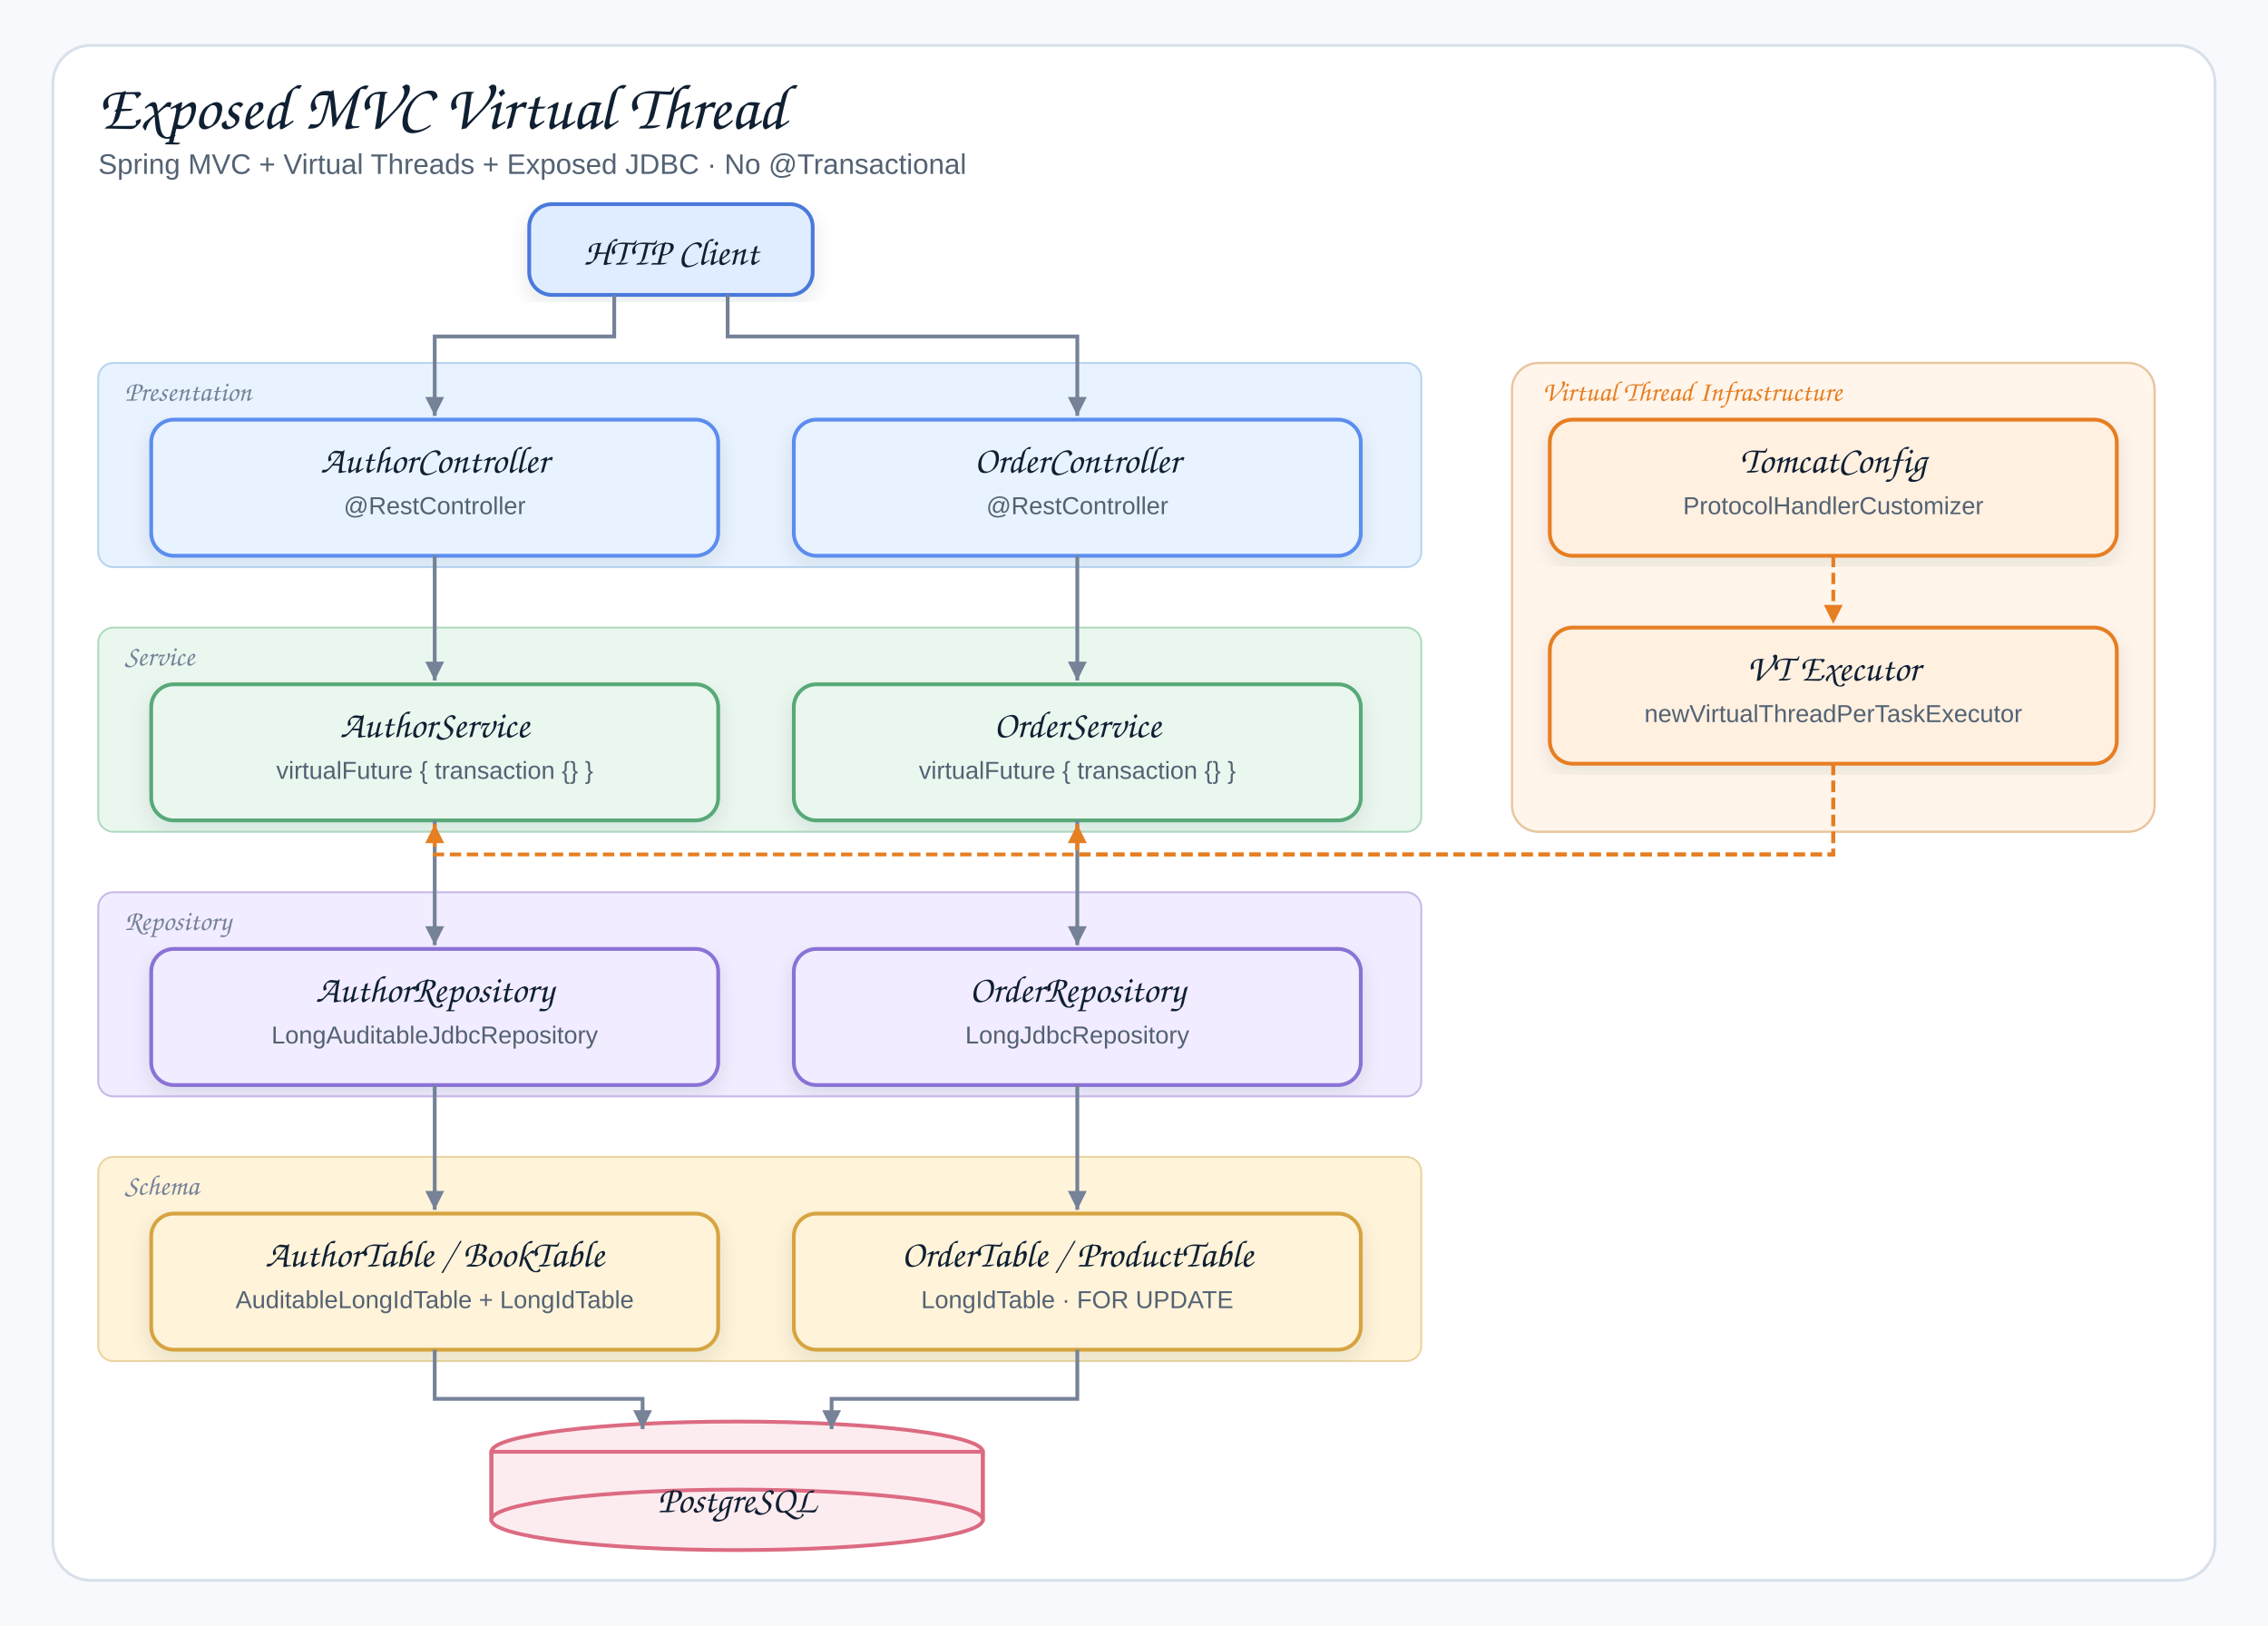
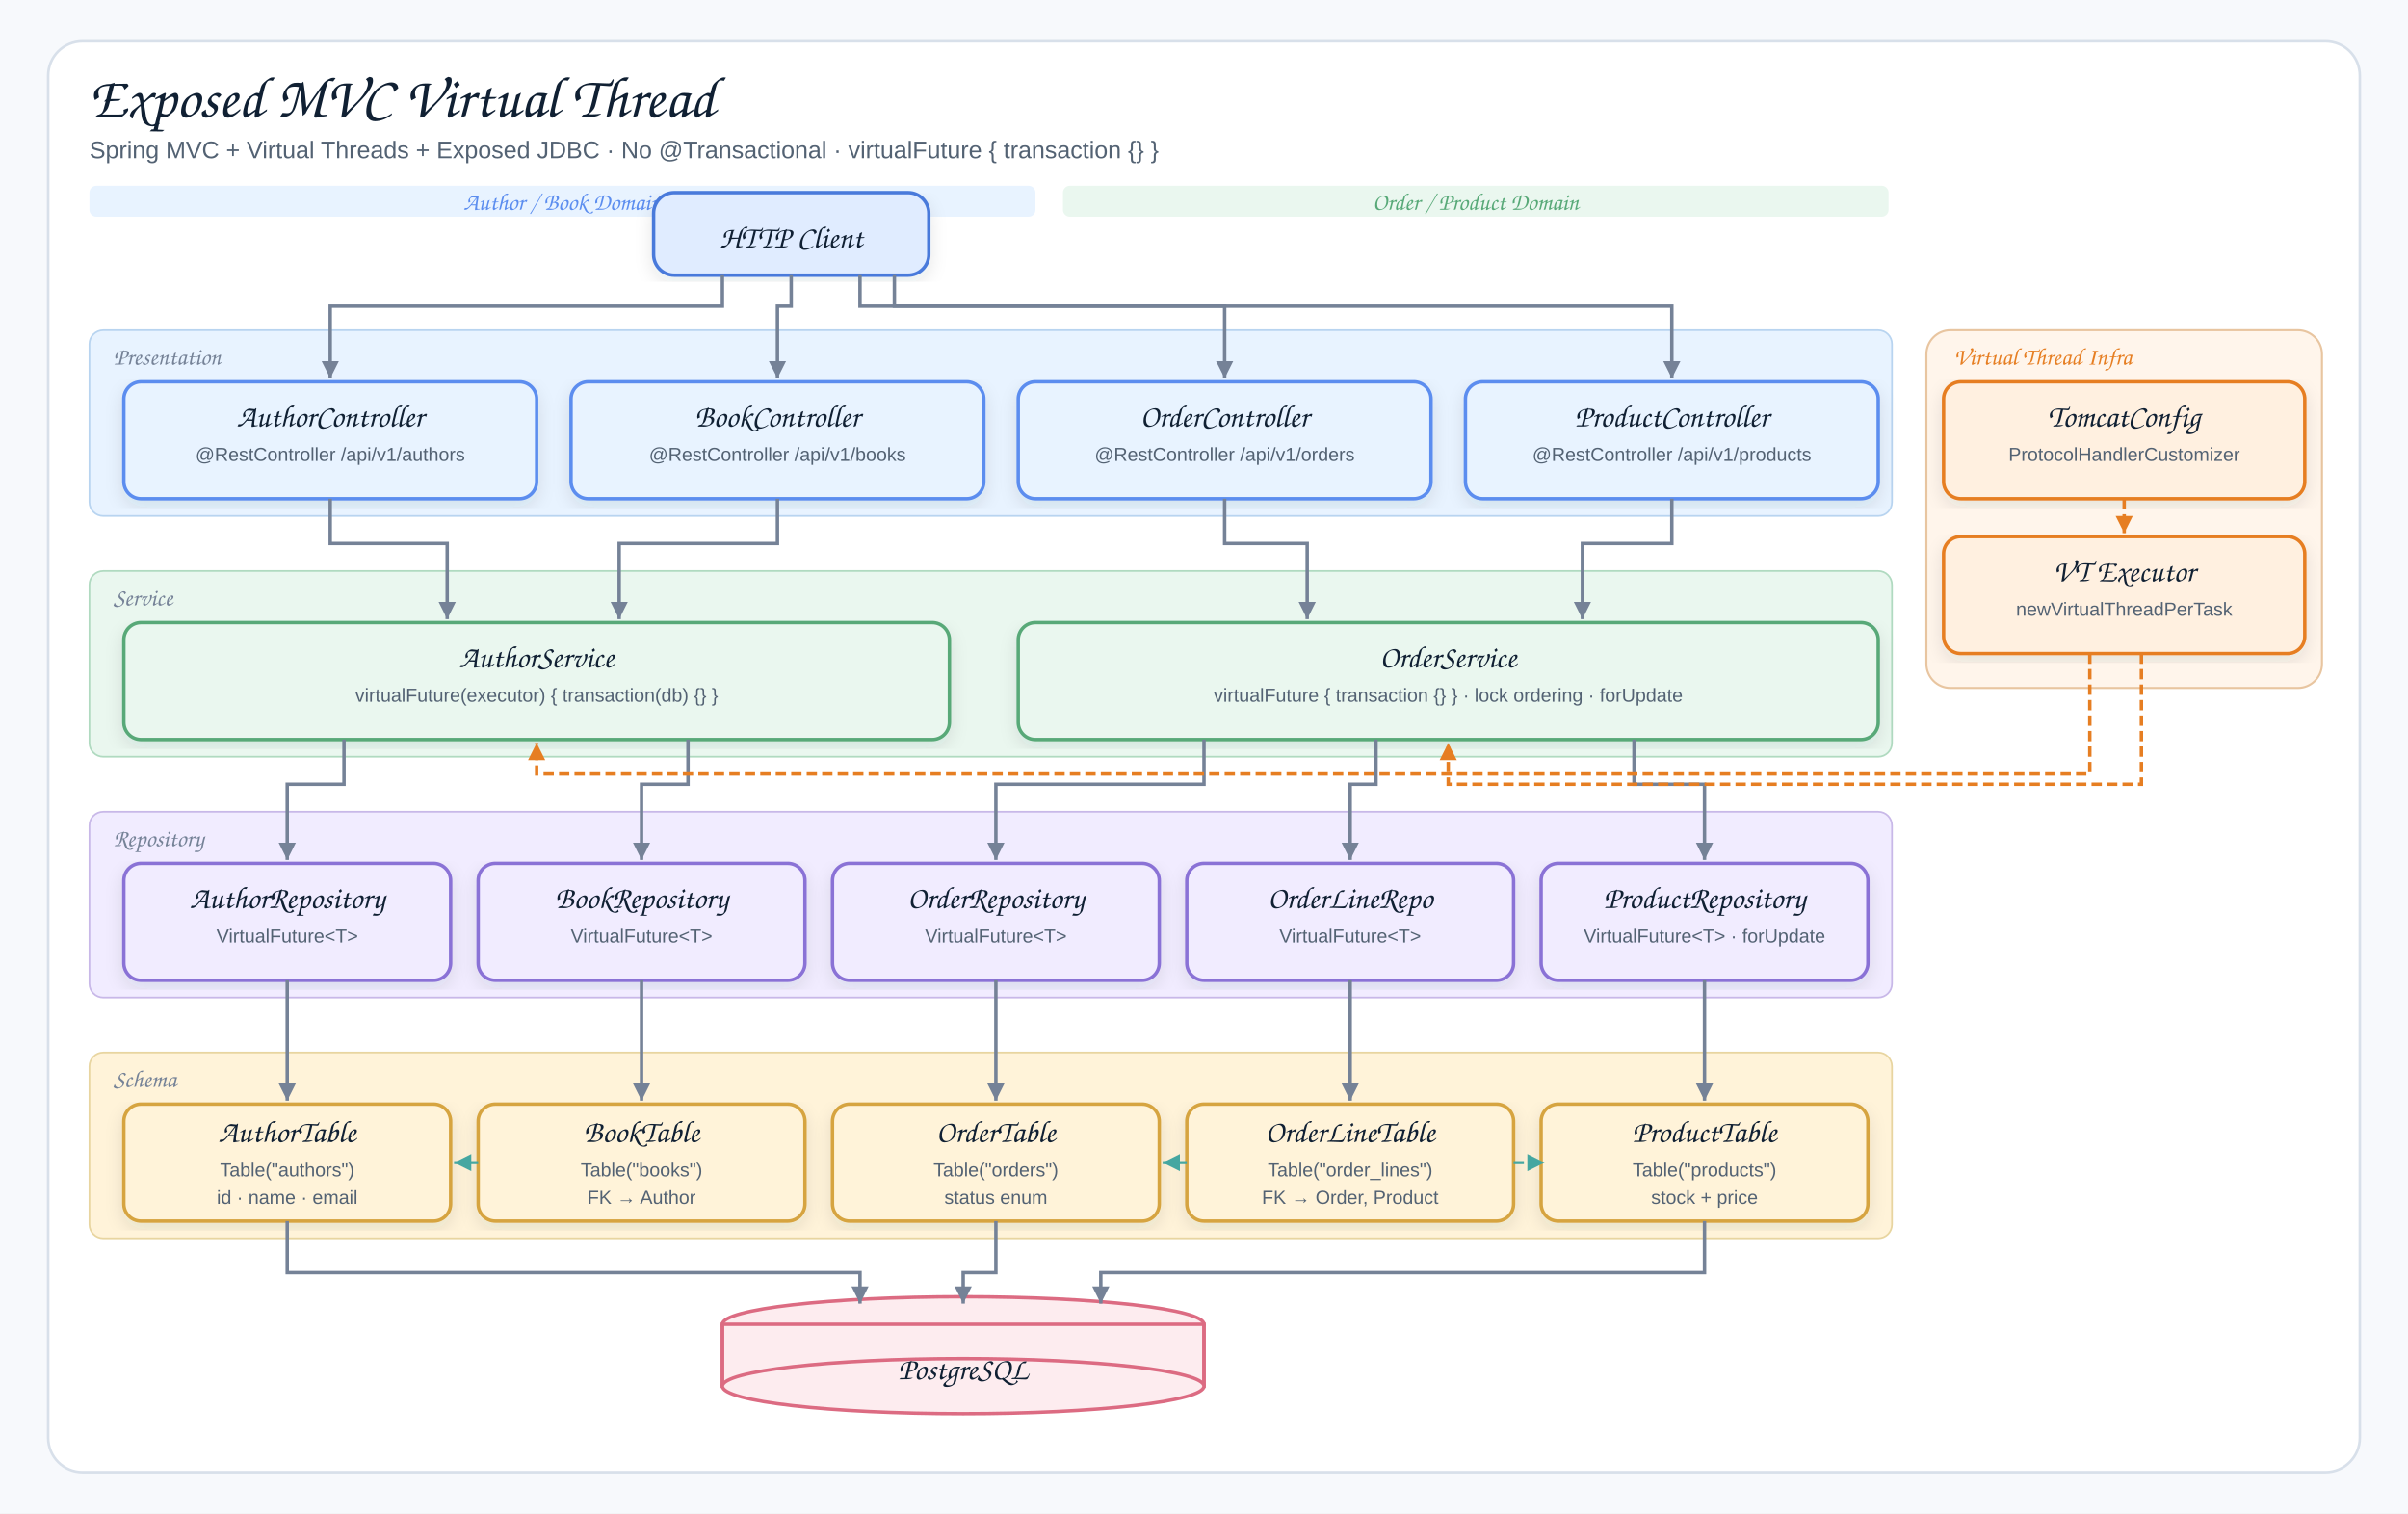
- <svg xmlns="http://www.w3.org/2000/svg" width="1200" height="860" viewBox="0 0 1200 860" role="img" aria-label="Exposed MVC Virtual Thread Architecture">
+ <svg xmlns="http://www.w3.org/2000/svg" width="1400" height="880" viewBox="0 0 1400 880" role="img" aria-label="Exposed MVC Virtual Thread Architecture">
  <defs>
    <filter id="shadow" x="-8%" y="-8%" width="116%" height="116%">
      <feDropShadow dx="0" dy="4" stdDeviation="5" flood-color="#1f2937" flood-opacity="0.10" />
    </filter>
    <marker id="arrow" markerWidth="14" markerHeight="14" refX="12" refY="7" orient="auto" markerUnits="userSpaceOnUse">
      <path d="M2,2 L12,7 L2,12 Z" fill="#758297" />
    </marker>
    <marker id="arrowOrange" markerWidth="14" markerHeight="14" refX="12" refY="7" orient="auto" markerUnits="userSpaceOnUse">
      <path d="M2,2 L12,7 L2,12 Z" fill="#E67E22" />
    </marker>
+     <marker id="arrowFK" markerWidth="14" markerHeight="14" refX="12" refY="7" orient="auto" markerUnits="userSpaceOnUse">
+       <path d="M2,2 L12,7 L2,12 Z" fill="#45A7A1" />
+     </marker>
    <style>
    .canvas{fill:#f7f9fc}.frame{fill:#fff;stroke:#d8e0ea;stroke-width:1.5}
    .title{font-family:"Architects Daughter","Comic Sans MS",cursive;font-size:34px;fill:#102033}
-     .subtitle{font-family:"Comic Sans MS","Comic Neue",Arial,sans-serif;font-size:15px;fill:#536273}
-     .label{font-family:"Architects Daughter","Comic Sans MS",cursive;font-size:20px;fill:#102033}
-     .mono{font-family:"Comic Sans MS","Comic Neue",Arial,sans-serif;font-size:13px;fill:#536273}
-     .bandlabel{font-family:"Architects Daughter","Comic Sans MS",cursive;font-size:15px;fill:#758297}
+     .subtitle{font-family:"Comic Sans MS","Comic Neue",Arial,sans-serif;font-size:14px;fill:#536273}
+     .label{font-family:"Architects Daughter","Comic Sans MS",cursive;font-size:18px;fill:#102033}
+     .mono{font-family:"Comic Sans MS","Comic Neue",Arial,sans-serif;font-size:11px;fill:#536273}
+     .bandlabel{font-family:"Architects Daughter","Comic Sans MS",cursive;font-size:14px;fill:#758297}
    .card{stroke-width:2;filter:url(#shadow)}
    .line{stroke:#758297;stroke-width:2;fill:none;marker-end:url(#arrow)}
    .vtline{stroke:#E67E22;stroke-width:2;fill:none;marker-end:url(#arrowOrange);stroke-dasharray:6,3}
+     .fkline{stroke:#45A7A1;stroke-width:1.8;fill:none;marker-end:url(#arrowFK);stroke-dasharray:6,3}
  </style>
  </defs>
-   <rect class="canvas" width="1200" height="860" />
-   <rect class="frame" x="28" y="24" width="1144" height="812" rx="20" />
+   <rect class="canvas" width="1400" height="880" />
+   <rect class="frame" x="28" y="24" width="1344" height="832" rx="20" />
  <text class="title" x="52" y="68">Exposed MVC Virtual Thread</text>
-   <text class="subtitle" x="52" y="92">Spring MVC + Virtual Threads + Exposed JDBC · No @Transactional</text>
-   <g transform="translate(280,108)">
-     <rect class="card" x="0" y="0" width="150" height="48" rx="12" fill="#E0ECFF" stroke="#4A7ADB" />
-     <text class="label" x="75" y="32" text-anchor="middle">HTTP Client</text>
+   <text class="subtitle" x="52" y="92">Spring MVC + Virtual Threads + Exposed JDBC · No @Transactional · virtualFuture { transaction {} }</text>
+   <rect x="52" y="108" width="550" height="18" rx="4" fill="#E8F3FF" stroke="none" />
+   <text class="bandlabel" x="327" y="122" text-anchor="middle" style="fill:#5B8DEF">Author / Book Domain</text>
+   <rect x="618" y="108" width="480" height="18" rx="4" fill="#EAF7EF" stroke="none" />
+   <text class="bandlabel" x="858" y="122" text-anchor="middle" style="fill:#58A978">Order / Product Domain</text>
+   <g transform="translate(380,112)">
+     <rect class="card" x="0" y="0" width="160" height="48" rx="12" fill="#E0ECFF" stroke="#4A7ADB" />
+     <text class="label" x="80" y="32" text-anchor="middle">HTTP Client</text>
  </g>
-   <rect x="52" y="192" width="700" height="108" rx="8" fill="#E8F3FF" stroke="#B8D4F0" stroke-width="1" />
+   <rect x="52" y="192" width="1048" height="108" rx="8" fill="#E8F3FF" stroke="#B8D4F0" stroke-width="1" />
  <text class="bandlabel" x="66" y="212">Presentation</text>
-   <rect x="52" y="332" width="700" height="108" rx="8" fill="#EAF7EF" stroke="#B0DAC0" stroke-width="1" />
+   <g transform="translate(72,222)">
+     <rect class="card" x="0" y="0" width="240" height="68" rx="10" fill="#E8F3FF" stroke="#5B8DEF" />
+     <text class="label" x="120" y="26" text-anchor="middle">AuthorController</text>
+     <text class="mono" x="120" y="46" text-anchor="middle">@RestController /api/v1/authors</text>
+   </g>
+   <g transform="translate(332,222)">
+     <rect class="card" x="0" y="0" width="240" height="68" rx="10" fill="#E8F3FF" stroke="#5B8DEF" />
+     <text class="label" x="120" y="26" text-anchor="middle">BookController</text>
+     <text class="mono" x="120" y="46" text-anchor="middle">@RestController /api/v1/books</text>
+   </g>
+   <g transform="translate(592,222)">
+     <rect class="card" x="0" y="0" width="240" height="68" rx="10" fill="#E8F3FF" stroke="#5B8DEF" />
+     <text class="label" x="120" y="26" text-anchor="middle">OrderController</text>
+     <text class="mono" x="120" y="46" text-anchor="middle">@RestController /api/v1/orders</text>
+   </g>
+   <g transform="translate(852,222)">
+     <rect class="card" x="0" y="0" width="240" height="68" rx="10" fill="#E8F3FF" stroke="#5B8DEF" />
+     <text class="label" x="120" y="26" text-anchor="middle">ProductController</text>
+     <text class="mono" x="120" y="46" text-anchor="middle">@RestController /api/v1/products</text>
+   </g>
+   <rect x="52" y="332" width="1048" height="108" rx="8" fill="#EAF7EF" stroke="#B0DAC0" stroke-width="1" />
  <text class="bandlabel" x="66" y="352">Service</text>
-   <rect x="52" y="472" width="700" height="108" rx="8" fill="#F1ECFF" stroke="#C8B8E8" stroke-width="1" />
+   <g transform="translate(72,362)">
+     <rect class="card" x="0" y="0" width="480" height="68" rx="10" fill="#EAF7EF" stroke="#58A978" />
+     <text class="label" x="240" y="26" text-anchor="middle">AuthorService</text>
+     <text class="mono" x="240" y="46" text-anchor="middle">virtualFuture(executor) { transaction(db) {} }</text>
+   </g>
+   <g transform="translate(592,362)">
+     <rect class="card" x="0" y="0" width="500" height="68" rx="10" fill="#EAF7EF" stroke="#58A978" />
+     <text class="label" x="250" y="26" text-anchor="middle">OrderService</text>
+     <text class="mono" x="250" y="46" text-anchor="middle">virtualFuture { transaction {} } · lock ordering · forUpdate</text>
+   </g>
+   <rect x="1120" y="192" width="230" height="208" rx="14" fill="#FFF5EB" stroke="#E8C5A0" stroke-width="1.2" />
+   <text class="bandlabel" x="1136" y="212" style="fill:#E67E22">Virtual Thread Infra</text>
+   <g transform="translate(1130,222)">
+     <rect class="card" x="0" y="0" width="210" height="68" rx="10" fill="#FFF0E0" stroke="#E67E22" />
+     <text class="label" x="105" y="26" text-anchor="middle">TomcatConfig</text>
+     <text class="mono" x="105" y="46" text-anchor="middle">ProtocolHandlerCustomizer</text>
+   </g>
+   <g transform="translate(1130,312)">
+     <rect class="card" x="0" y="0" width="210" height="68" rx="10" fill="#FFF0E0" stroke="#E67E22" />
+     <text class="label" x="105" y="26" text-anchor="middle">VT Executor</text>
+     <text class="mono" x="105" y="46" text-anchor="middle">newVirtualThreadPerTask</text>
+   </g>
+   <rect x="52" y="472" width="1048" height="108" rx="8" fill="#F1ECFF" stroke="#C8B8E8" stroke-width="1" />
  <text class="bandlabel" x="66" y="492">Repository</text>
-   <rect x="52" y="612" width="700" height="108" rx="8" fill="#FFF3D9" stroke="#E8D5A0" stroke-width="1" />
+   <g transform="translate(72,502)">
+     <rect class="card" x="0" y="0" width="190" height="68" rx="10" fill="#F1ECFF" stroke="#8A72D6" />
+     <text class="label" x="95" y="26" text-anchor="middle">AuthorRepository</text>
+     <text class="mono" x="95" y="46" text-anchor="middle">VirtualFuture&lt;T&gt;</text>
+   </g>
+   <g transform="translate(278,502)">
+     <rect class="card" x="0" y="0" width="190" height="68" rx="10" fill="#F1ECFF" stroke="#8A72D6" />
+     <text class="label" x="95" y="26" text-anchor="middle">BookRepository</text>
+     <text class="mono" x="95" y="46" text-anchor="middle">VirtualFuture&lt;T&gt;</text>
+   </g>
+   <g transform="translate(484,502)">
+     <rect class="card" x="0" y="0" width="190" height="68" rx="10" fill="#F1ECFF" stroke="#8A72D6" />
+     <text class="label" x="95" y="26" text-anchor="middle">OrderRepository</text>
+     <text class="mono" x="95" y="46" text-anchor="middle">VirtualFuture&lt;T&gt;</text>
+   </g>
+   <g transform="translate(690,502)">
+     <rect class="card" x="0" y="0" width="190" height="68" rx="10" fill="#F1ECFF" stroke="#8A72D6" />
+     <text class="label" x="95" y="26" text-anchor="middle">OrderLineRepo</text>
+     <text class="mono" x="95" y="46" text-anchor="middle">VirtualFuture&lt;T&gt;</text>
+   </g>
+   <g transform="translate(896,502)">
+     <rect class="card" x="0" y="0" width="190" height="68" rx="10" fill="#F1ECFF" stroke="#8A72D6" />
+     <text class="label" x="95" y="26" text-anchor="middle">ProductRepository</text>
+     <text class="mono" x="95" y="46" text-anchor="middle">VirtualFuture&lt;T&gt; · forUpdate</text>
+   </g>
+   <rect x="52" y="612" width="1048" height="108" rx="8" fill="#FFF3D9" stroke="#E8D5A0" stroke-width="1" />
  <text class="bandlabel" x="66" y="632">Schema</text>
-   <rect x="800" y="192" width="340" height="248" rx="14" fill="#FFF5EB" stroke="#E8C5A0" stroke-width="1.2" />
-   <text class="bandlabel" x="816" y="212" style="fill:#E67E22">Virtual Thread Infrastructure</text>
-   <g transform="translate(820,222)">
-     <rect class="card" x="0" y="0" width="300" height="72" rx="12" fill="#FFF0E0" stroke="#E67E22" />
-     <text class="label" x="150" y="28" text-anchor="middle">TomcatConfig</text>
-     <text class="mono" x="150" y="50" text-anchor="middle">ProtocolHandlerCustomizer</text>
+   <g transform="translate(72,642)">
+     <rect class="card" x="0" y="0" width="190" height="68" rx="10" fill="#FFF3D9" stroke="#D6A441" />
+     <text class="label" x="95" y="22" text-anchor="middle">AuthorTable</text>
+     <text class="mono" x="95" y="42" text-anchor="middle">Table("authors")</text>
+     <text class="mono" x="95" y="58" text-anchor="middle">id · name · email</text>
  </g>
-   <g transform="translate(820,332)">
-     <rect class="card" x="0" y="0" width="300" height="72" rx="12" fill="#FFF0E0" stroke="#E67E22" />
-     <text class="label" x="150" y="28" text-anchor="middle">VT Executor</text>
-     <text class="mono" x="150" y="50" text-anchor="middle">newVirtualThreadPerTaskExecutor</text>
+   <g transform="translate(278,642)">
+     <rect class="card" x="0" y="0" width="190" height="68" rx="10" fill="#FFF3D9" stroke="#D6A441" />
+     <text class="label" x="95" y="22" text-anchor="middle">BookTable</text>
+     <text class="mono" x="95" y="42" text-anchor="middle">Table("books")</text>
+     <text class="mono" x="95" y="58" text-anchor="middle">FK → Author</text>
  </g>
-   <g transform="translate(80,222)">
-     <rect class="card" x="0" y="0" width="300" height="72" rx="12" fill="#E8F3FF" stroke="#5B8DEF" />
-     <text class="label" x="150" y="28" text-anchor="middle">AuthorController</text>
-     <text class="mono" x="150" y="50" text-anchor="middle">@RestController</text>
+   <g transform="translate(484,642)">
+     <rect class="card" x="0" y="0" width="190" height="68" rx="10" fill="#FFF3D9" stroke="#D6A441" />
+     <text class="label" x="95" y="22" text-anchor="middle">OrderTable</text>
+     <text class="mono" x="95" y="42" text-anchor="middle">Table("orders")</text>
+     <text class="mono" x="95" y="58" text-anchor="middle">status enum</text>
  </g>
-   <g transform="translate(420,222)">
-     <rect class="card" x="0" y="0" width="300" height="72" rx="12" fill="#E8F3FF" stroke="#5B8DEF" />
-     <text class="label" x="150" y="28" text-anchor="middle">OrderController</text>
-     <text class="mono" x="150" y="50" text-anchor="middle">@RestController</text>
+   <g transform="translate(690,642)">
+     <rect class="card" x="0" y="0" width="190" height="68" rx="10" fill="#FFF3D9" stroke="#D6A441" />
+     <text class="label" x="95" y="22" text-anchor="middle">OrderLineTable</text>
+     <text class="mono" x="95" y="42" text-anchor="middle">Table("order_lines")</text>
+     <text class="mono" x="95" y="58" text-anchor="middle">FK → Order, Product</text>
  </g>
-   <g transform="translate(80,362)">
-     <rect class="card" x="0" y="0" width="300" height="72" rx="12" fill="#EAF7EF" stroke="#58A978" />
-     <text class="label" x="150" y="28" text-anchor="middle">AuthorService</text>
-     <text class="mono" x="150" y="50" text-anchor="middle">virtualFuture { transaction {} }</text>
+   <g transform="translate(896,642)">
+     <rect class="card" x="0" y="0" width="190" height="68" rx="10" fill="#FFF3D9" stroke="#D6A441" />
+     <text class="label" x="95" y="22" text-anchor="middle">ProductTable</text>
+     <text class="mono" x="95" y="42" text-anchor="middle">Table("products")</text>
+     <text class="mono" x="95" y="58" text-anchor="middle">stock + price</text>
  </g>
-   <g transform="translate(420,362)">
-     <rect class="card" x="0" y="0" width="300" height="72" rx="12" fill="#EAF7EF" stroke="#58A978" />
-     <text class="label" x="150" y="28" text-anchor="middle">OrderService</text>
-     <text class="mono" x="150" y="50" text-anchor="middle">virtualFuture { transaction {} }</text>
+   <g transform="translate(420,760)">
+     <ellipse cx="140" cy="10" rx="140" ry="16" fill="#FDECEF" stroke="#DC6B82" stroke-width="2" />
+     <rect x="0" y="10" width="280" height="36" fill="#FDECEF" stroke="#DC6B82" stroke-width="2" />
+     <line x1="0" y1="10" x2="0" y2="46" stroke="#DC6B82" stroke-width="2" />
+     <line x1="280" y1="10" x2="280" y2="46" stroke="#DC6B82" stroke-width="2" />
+     <ellipse cx="140" cy="46" rx="140" ry="16" fill="#FDECEF" stroke="#DC6B82" stroke-width="2" />
+     <text class="label" x="140" y="42" text-anchor="middle">PostgreSQL</text>
  </g>
-   <g transform="translate(80,502)">
-     <rect class="card" x="0" y="0" width="300" height="72" rx="12" fill="#F1ECFF" stroke="#8A72D6" />
-     <text class="label" x="150" y="28" text-anchor="middle">AuthorRepository</text>
-     <text class="mono" x="150" y="50" text-anchor="middle">LongAuditableJdbcRepository</text>
-   </g>
-   <g transform="translate(420,502)">
-     <rect class="card" x="0" y="0" width="300" height="72" rx="12" fill="#F1ECFF" stroke="#8A72D6" />
-     <text class="label" x="150" y="28" text-anchor="middle">OrderRepository</text>
-     <text class="mono" x="150" y="50" text-anchor="middle">LongJdbcRepository</text>
-   </g>
-   <g transform="translate(80,642)">
-     <rect class="card" x="0" y="0" width="300" height="72" rx="12" fill="#FFF3D9" stroke="#D6A441" />
-     <text class="label" x="150" y="28" text-anchor="middle">AuthorTable / BookTable</text>
-     <text class="mono" x="150" y="50" text-anchor="middle">AuditableLongIdTable + LongIdTable</text>
-   </g>
-   <g transform="translate(420,642)">
-     <rect class="card" x="0" y="0" width="300" height="72" rx="12" fill="#FFF3D9" stroke="#D6A441" />
-     <text class="label" x="150" y="28" text-anchor="middle">OrderTable / ProductTable</text>
-     <text class="mono" x="150" y="50" text-anchor="middle">LongIdTable · FOR UPDATE</text>
-   </g>
-   <g transform="translate(260,758)">
-     <ellipse cx="130" cy="10" rx="130" ry="16" fill="#FDECEF" stroke="#DC6B82" stroke-width="2" />
-     <rect x="0" y="10" width="260" height="36" fill="#FDECEF" stroke="#DC6B82" stroke-width="2" />
-     <line x1="0" y1="10" x2="0" y2="46" stroke="#DC6B82" stroke-width="2" />
-     <line x1="260" y1="10" x2="260" y2="46" stroke="#DC6B82" stroke-width="2" />
-     <ellipse cx="130" cy="46" rx="130" ry="16" fill="#FDECEF" stroke="#DC6B82" stroke-width="2" />
-     <text class="label" x="130" y="42" text-anchor="middle">PostgreSQL</text>
-   </g>
-   <path class="line" d="M325,156 L325,178 L230,178 L230,220" />
-   <path class="line" d="M385,156 L385,178 L570,178 L570,220" />
-   <path class="line" d="M230,294 L230,360" />
-   <path class="line" d="M570,294 L570,360" />
-   <path class="line" d="M230,434 L230,500" />
-   <path class="line" d="M570,434 L570,500" />
-   <path class="line" d="M230,574 L230,640" />
-   <path class="line" d="M570,574 L570,640" />
-   <path class="line" d="M230,714 L230,740 L340,740 L340,756" />
-   <path class="line" d="M570,714 L570,740 L440,740 L440,756" />
-   <path class="vtline" d="M970,404 L970,452 L230,452 L230,436" />
-   <path class="vtline" d="M970,404 L970,452 L570,452 L570,436" />
-   <path class="vtline" d="M970,294 L970,330" />
+   <path class="line" d="M420,160 L420,178 L192,178 L192,220" />
+   <path class="line" d="M460,160 L460,178 L452,178 L452,220" />
+   <path class="line" d="M500,160 L500,178 L712,178 L712,220" />
+   <path class="line" d="M520,160 L520,178 L972,178 L972,220" />
+   <path class="line" d="M192,290 L192,316 L260,316 L260,360" />
+   <path class="line" d="M452,290 L452,316 L360,316 L360,360" />
+   <path class="line" d="M712,290 L712,316 L760,316 L760,360" />
+   <path class="line" d="M972,290 L972,316 L920,316 L920,360" />
+   <path class="line" d="M200,430 L200,456 L167,456 L167,500" />
+   <path class="line" d="M400,430 L400,456 L373,456 L373,500" />
+   <path class="line" d="M700,430 L700,456 L579,456 L579,500" />
+   <path class="line" d="M800,430 L800,456 L785,456 L785,500" />
+   <path class="line" d="M950,430 L950,456 L991,456 L991,500" />
+   <path class="line" d="M167,570 L167,640" />
+   <path class="line" d="M373,570 L373,640" />
+   <path class="line" d="M579,570 L579,640" />
+   <path class="line" d="M785,570 L785,640" />
+   <path class="line" d="M991,570 L991,640" />
+   <path class="fkline" d="M278,676 L264,676" />
+   <path class="fkline" d="M690,676 L676,676" />
+   <path class="fkline" d="M880,676 L898,676" />
+   <path class="line" d="M167,710 L167,740 L500,740 L500,758" />
+   <path class="line" d="M579,710 L579,740 L560,740 L560,758" />
+   <path class="line" d="M991,710 L991,740 L640,740 L640,758" />
+   <path class="vtline" d="M1235,290 L1235,310" />
+   <path class="vtline" d="M1215,380 L1215,450 L312,450 L312,432" />
+   <path class="vtline" d="M1245,380 L1245,456 L842,456 L842,432" />
</svg>
